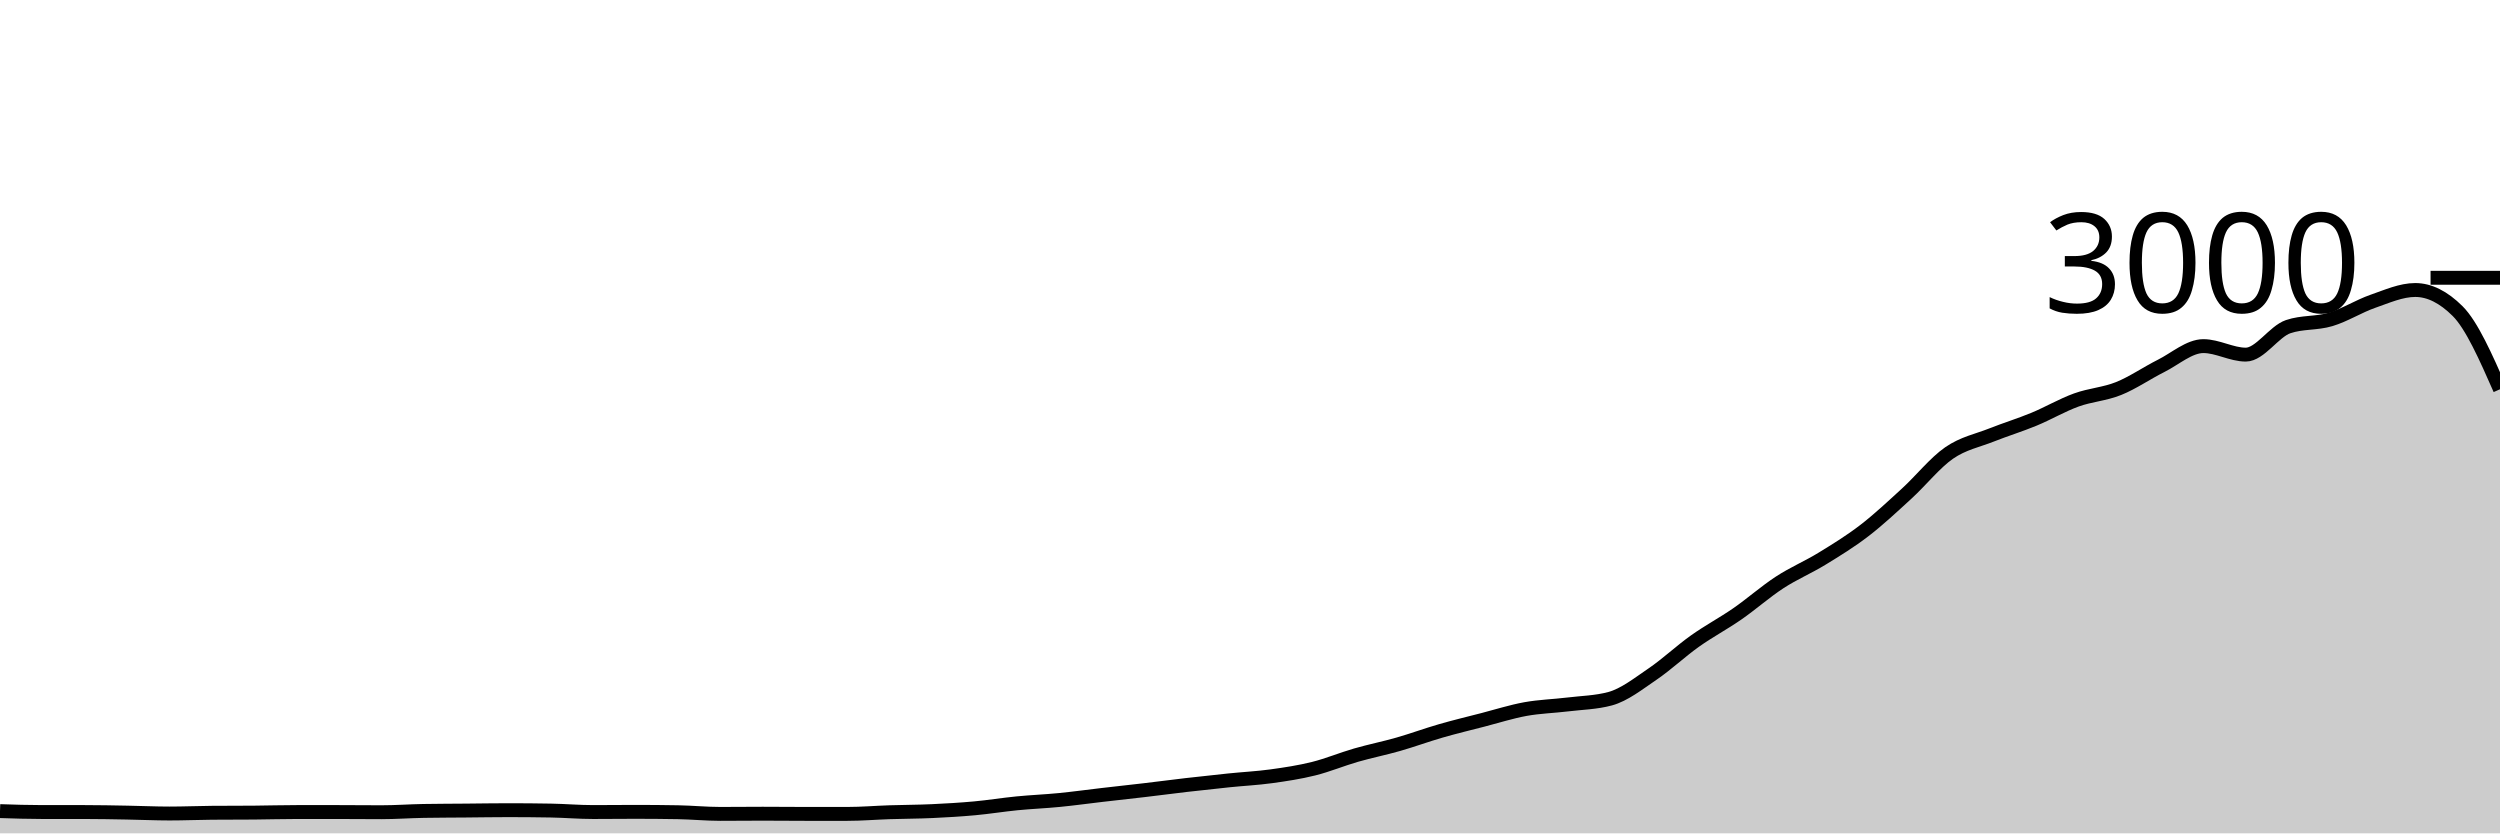
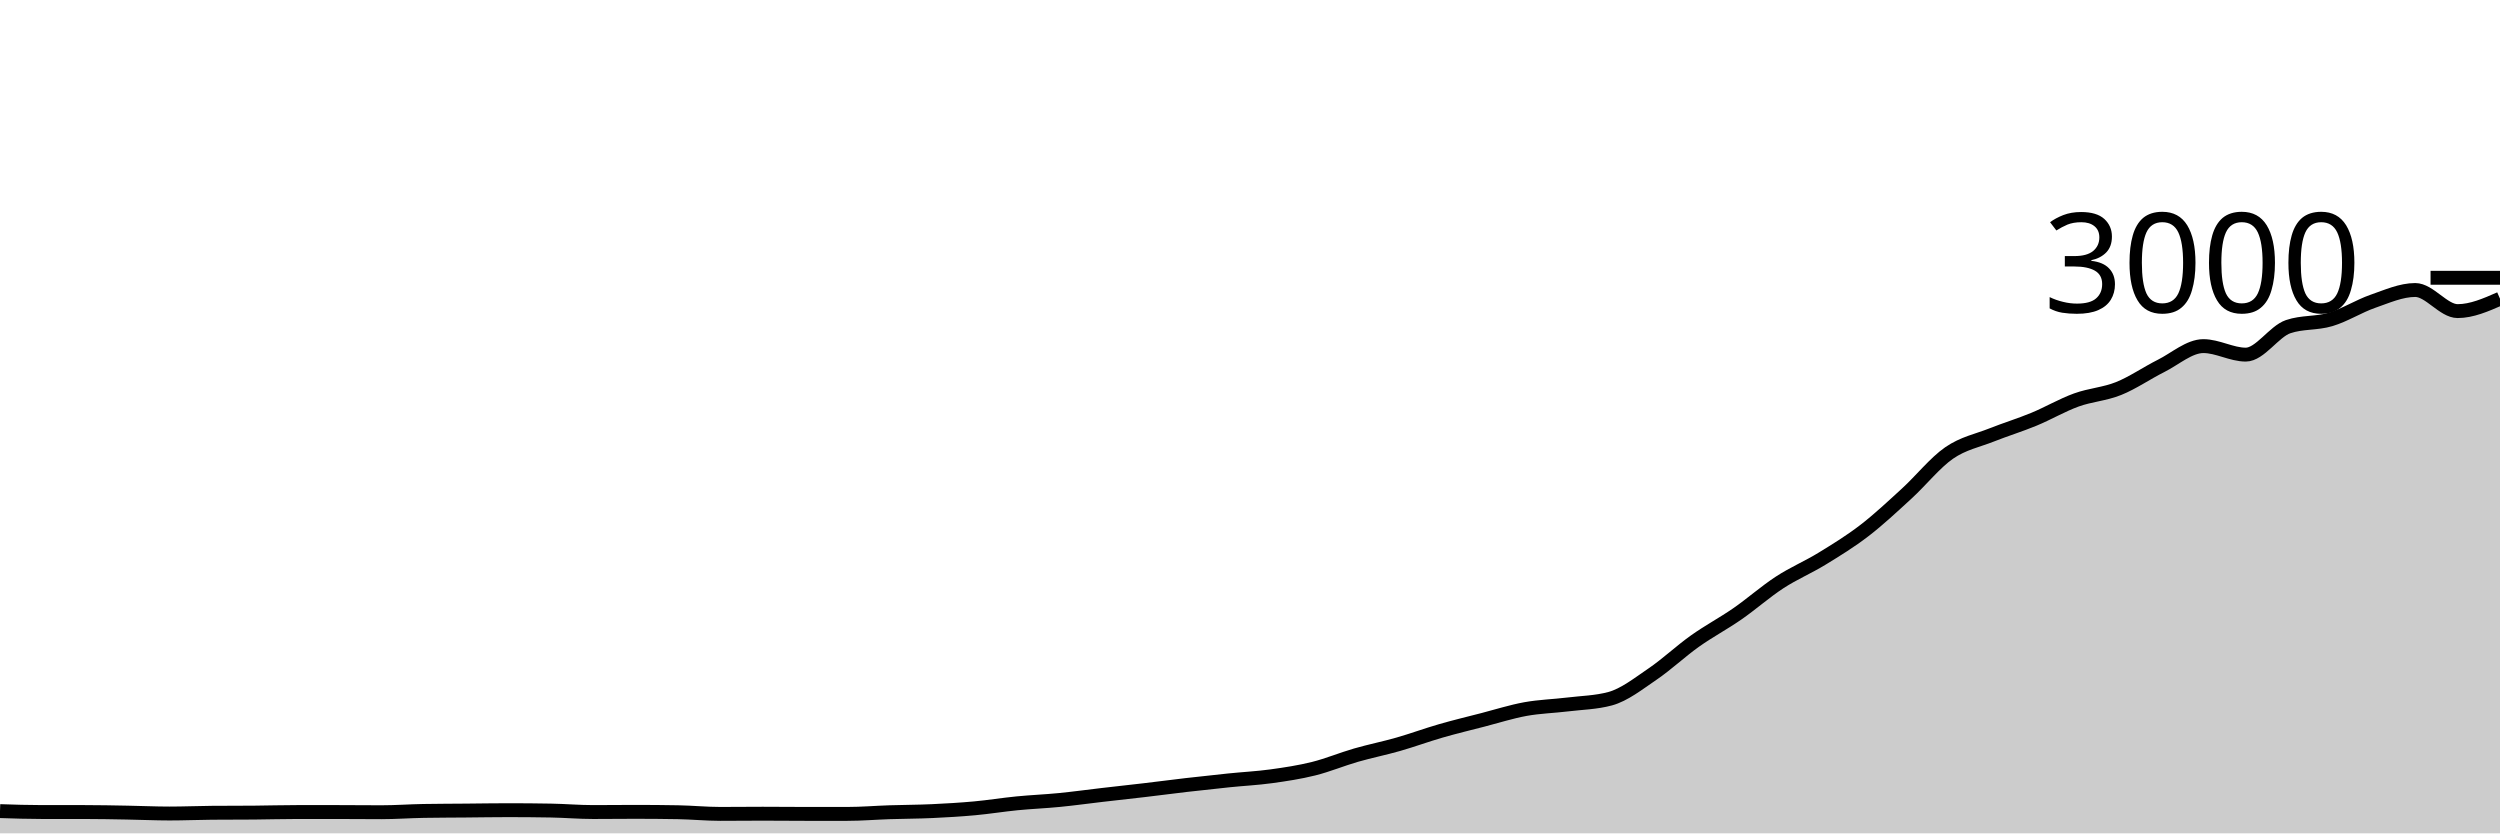
<svg xmlns="http://www.w3.org/2000/svg" viewBox="0 0 180 60">
  <g transform="translate(0,20)">
-     <path class="area" fill="rgba(0, 0, 0, 0.2)" d="M0,38.4C1.017,38.433,2.034,38.467,3.051,38.467C4.068,38.467,5.085,38.467,6.102,38.467C7.119,38.467,8.136,38.489,9.153,38.507C10.169,38.524,11.186,38.573,12.203,38.573C13.22,38.573,14.237,38.529,15.254,38.52C16.271,38.511,17.288,38.516,18.305,38.507C19.322,38.498,20.339,38.467,21.356,38.467C22.373,38.467,23.39,38.467,24.407,38.467C25.424,38.467,26.441,38.48,27.458,38.48C28.475,38.48,29.492,38.404,30.508,38.387C31.525,38.369,32.542,38.369,33.559,38.36C34.576,38.351,35.593,38.333,36.61,38.333C37.627,38.333,38.644,38.342,39.661,38.36C40.678,38.378,41.695,38.467,42.712,38.467C43.729,38.467,44.746,38.453,45.763,38.453C46.78,38.453,47.797,38.462,48.814,38.48C49.831,38.498,50.847,38.6,51.864,38.6C52.881,38.6,53.898,38.587,54.915,38.587C55.932,38.587,56.949,38.6,57.966,38.6C58.983,38.6,60,38.6,61.017,38.6C62.034,38.6,63.051,38.513,64.068,38.48C65.085,38.447,66.102,38.447,67.119,38.4C68.136,38.353,69.153,38.293,70.169,38.2C71.186,38.107,72.203,37.94,73.22,37.84C74.237,37.74,75.254,37.7,76.271,37.6C77.288,37.5,78.305,37.358,79.322,37.24C80.339,37.122,81.356,37.013,82.373,36.893C83.39,36.773,84.407,36.638,85.424,36.52C86.441,36.402,87.458,36.291,88.475,36.187C89.492,36.082,90.508,36.033,91.525,35.893C92.542,35.753,93.559,35.6,94.576,35.347C95.593,35.093,96.61,34.667,97.627,34.373C98.644,34.08,99.661,33.878,100.678,33.587C101.695,33.296,102.712,32.92,103.729,32.627C104.746,32.333,105.763,32.089,106.78,31.827C107.797,31.564,108.814,31.238,109.831,31.053C110.847,30.869,111.864,30.844,112.881,30.72C113.898,30.596,114.915,30.582,115.932,30.307C116.949,30.031,117.966,29.224,118.983,28.533C120,27.842,121.017,26.882,122.034,26.16C123.051,25.438,124.068,24.904,125.085,24.2C126.102,23.496,127.119,22.596,128.136,21.933C129.153,21.271,130.169,20.849,131.186,20.227C132.203,19.604,133.22,18.982,134.237,18.2C135.254,17.418,136.271,16.464,137.288,15.533C138.305,14.602,139.322,13.316,140.339,12.613C141.356,11.911,142.373,11.724,143.39,11.32C144.407,10.916,145.424,10.607,146.441,10.187C147.458,9.767,148.475,9.169,149.492,8.8C150.508,8.431,151.525,8.382,152.542,7.973C153.559,7.564,154.576,6.856,155.593,6.347C156.61,5.838,157.627,4.92,158.644,4.92C159.661,4.92,160.678,5.533,161.695,5.533C162.712,5.533,163.729,3.867,164.746,3.52C165.763,3.173,166.78,3.304,167.797,3C168.814,2.696,169.831,2.047,170.847,1.693C171.864,1.34,172.881,0.88,173.898,0.88C174.915,0.88,175.932,1.387,176.949,2.4C177.966,3.413,178.983,5.72,180,8.027L180,40C178.983,40,177.966,40,176.949,40C175.932,40,174.915,40,173.898,40C172.881,40,171.864,40,170.847,40C169.831,40,168.814,40,167.797,40C166.78,40,165.763,40,164.746,40C163.729,40,162.712,40,161.695,40C160.678,40,159.661,40,158.644,40C157.627,40,156.61,40,155.593,40C154.576,40,153.559,40,152.542,40C151.525,40,150.508,40,149.492,40C148.475,40,147.458,40,146.441,40C145.424,40,144.407,40,143.39,40C142.373,40,141.356,40,140.339,40C139.322,40,138.305,40,137.288,40C136.271,40,135.254,40,134.237,40C133.22,40,132.203,40,131.186,40C130.169,40,129.153,40,128.136,40C127.119,40,126.102,40,125.085,40C124.068,40,123.051,40,122.034,40C121.017,40,120,40,118.983,40C117.966,40,116.949,40,115.932,40C114.915,40,113.898,40,112.881,40C111.864,40,110.847,40,109.831,40C108.814,40,107.797,40,106.78,40C105.763,40,104.746,40,103.729,40C102.712,40,101.695,40,100.678,40C99.661,40,98.644,40,97.627,40C96.61,40,95.593,40,94.576,40C93.559,40,92.542,40,91.525,40C90.508,40,89.492,40,88.475,40C87.458,40,86.441,40,85.424,40C84.407,40,83.39,40,82.373,40C81.356,40,80.339,40,79.322,40C78.305,40,77.288,40,76.271,40C75.254,40,74.237,40,73.22,40C72.203,40,71.186,40,70.169,40C69.153,40,68.136,40,67.119,40C66.102,40,65.085,40,64.068,40C63.051,40,62.034,40,61.017,40C60,40,58.983,40,57.966,40C56.949,40,55.932,40,54.915,40C53.898,40,52.881,40,51.864,40C50.847,40,49.831,40,48.814,40C47.797,40,46.78,40,45.763,40C44.746,40,43.729,40,42.712,40C41.695,40,40.678,40,39.661,40C38.644,40,37.627,40,36.61,40C35.593,40,34.576,40,33.559,40C32.542,40,31.525,40,30.508,40C29.492,40,28.475,40,27.458,40C26.441,40,25.424,40,24.407,40C23.39,40,22.373,40,21.356,40C20.339,40,19.322,40,18.305,40C17.288,40,16.271,40,15.254,40C14.237,40,13.22,40,12.203,40C11.186,40,10.169,40,9.153,40C8.136,40,7.119,40,6.102,40C5.085,40,4.068,40,3.051,40C2.034,40,1.017,40,0,40Z" />
-     <path class="line" stroke="black" fill="none" d="M0,38.4C1.017,38.433,2.034,38.467,3.051,38.467C4.068,38.467,5.085,38.467,6.102,38.467C7.119,38.467,8.136,38.489,9.153,38.507C10.169,38.524,11.186,38.573,12.203,38.573C13.22,38.573,14.237,38.529,15.254,38.52C16.271,38.511,17.288,38.516,18.305,38.507C19.322,38.498,20.339,38.467,21.356,38.467C22.373,38.467,23.39,38.467,24.407,38.467C25.424,38.467,26.441,38.48,27.458,38.48C28.475,38.48,29.492,38.404,30.508,38.387C31.525,38.369,32.542,38.369,33.559,38.36C34.576,38.351,35.593,38.333,36.61,38.333C37.627,38.333,38.644,38.342,39.661,38.36C40.678,38.378,41.695,38.467,42.712,38.467C43.729,38.467,44.746,38.453,45.763,38.453C46.78,38.453,47.797,38.462,48.814,38.48C49.831,38.498,50.847,38.6,51.864,38.6C52.881,38.6,53.898,38.587,54.915,38.587C55.932,38.587,56.949,38.6,57.966,38.6C58.983,38.6,60,38.6,61.017,38.6C62.034,38.6,63.051,38.513,64.068,38.48C65.085,38.447,66.102,38.447,67.119,38.4C68.136,38.353,69.153,38.293,70.169,38.2C71.186,38.107,72.203,37.94,73.22,37.84C74.237,37.74,75.254,37.7,76.271,37.6C77.288,37.5,78.305,37.358,79.322,37.24C80.339,37.122,81.356,37.013,82.373,36.893C83.39,36.773,84.407,36.638,85.424,36.52C86.441,36.402,87.458,36.291,88.475,36.187C89.492,36.082,90.508,36.033,91.525,35.893C92.542,35.753,93.559,35.6,94.576,35.347C95.593,35.093,96.61,34.667,97.627,34.373C98.644,34.08,99.661,33.878,100.678,33.587C101.695,33.296,102.712,32.92,103.729,32.627C104.746,32.333,105.763,32.089,106.78,31.827C107.797,31.564,108.814,31.238,109.831,31.053C110.847,30.869,111.864,30.844,112.881,30.72C113.898,30.596,114.915,30.582,115.932,30.307C116.949,30.031,117.966,29.224,118.983,28.533C120,27.842,121.017,26.882,122.034,26.16C123.051,25.438,124.068,24.904,125.085,24.2C126.102,23.496,127.119,22.596,128.136,21.933C129.153,21.271,130.169,20.849,131.186,20.227C132.203,19.604,133.22,18.982,134.237,18.2C135.254,17.418,136.271,16.464,137.288,15.533C138.305,14.602,139.322,13.316,140.339,12.613C141.356,11.911,142.373,11.724,143.39,11.32C144.407,10.916,145.424,10.607,146.441,10.187C147.458,9.767,148.475,9.169,149.492,8.8C150.508,8.431,151.525,8.382,152.542,7.973C153.559,7.564,154.576,6.856,155.593,6.347C156.61,5.838,157.627,4.92,158.644,4.92C159.661,4.92,160.678,5.533,161.695,5.533C162.712,5.533,163.729,3.867,164.746,3.52C165.763,3.173,166.78,3.304,167.797,3C168.814,2.696,169.831,2.047,170.847,1.693C171.864,1.34,172.881,0.88,173.898,0.88C174.915,0.88,175.932,1.387,176.949,2.4C177.966,3.413,178.983,5.72,180,8.027" />
+     <path class="area" fill="rgba(0, 0, 0, 0.2)" d="M0,38.4C1.017,38.433,2.034,38.467,3.051,38.467C4.068,38.467,5.085,38.467,6.102,38.467C7.119,38.467,8.136,38.489,9.153,38.507C10.169,38.524,11.186,38.573,12.203,38.573C13.22,38.573,14.237,38.529,15.254,38.52C16.271,38.511,17.288,38.516,18.305,38.507C19.322,38.498,20.339,38.467,21.356,38.467C22.373,38.467,23.39,38.467,24.407,38.467C25.424,38.467,26.441,38.48,27.458,38.48C28.475,38.48,29.492,38.404,30.508,38.387C31.525,38.369,32.542,38.369,33.559,38.36C34.576,38.351,35.593,38.333,36.61,38.333C37.627,38.333,38.644,38.342,39.661,38.36C40.678,38.378,41.695,38.467,42.712,38.467C43.729,38.467,44.746,38.453,45.763,38.453C46.78,38.453,47.797,38.462,48.814,38.48C49.831,38.498,50.847,38.6,51.864,38.6C52.881,38.6,53.898,38.587,54.915,38.587C55.932,38.587,56.949,38.6,57.966,38.6C58.983,38.6,60,38.6,61.017,38.6C62.034,38.6,63.051,38.513,64.068,38.48C65.085,38.447,66.102,38.447,67.119,38.4C68.136,38.353,69.153,38.293,70.169,38.2C71.186,38.107,72.203,37.94,73.22,37.84C74.237,37.74,75.254,37.7,76.271,37.6C77.288,37.5,78.305,37.358,79.322,37.24C80.339,37.122,81.356,37.013,82.373,36.893C83.39,36.773,84.407,36.638,85.424,36.52C86.441,36.402,87.458,36.291,88.475,36.187C89.492,36.082,90.508,36.033,91.525,35.893C92.542,35.753,93.559,35.6,94.576,35.347C95.593,35.093,96.61,34.667,97.627,34.373C98.644,34.08,99.661,33.878,100.678,33.587C101.695,33.296,102.712,32.92,103.729,32.627C104.746,32.333,105.763,32.089,106.78,31.827C107.797,31.564,108.814,31.238,109.831,31.053C110.847,30.869,111.864,30.844,112.881,30.72C113.898,30.596,114.915,30.582,115.932,30.307C116.949,30.031,117.966,29.224,118.983,28.533C120,27.842,121.017,26.882,122.034,26.16C123.051,25.438,124.068,24.904,125.085,24.2C126.102,23.496,127.119,22.596,128.136,21.933C129.153,21.271,130.169,20.849,131.186,20.227C132.203,19.604,133.22,18.982,134.237,18.2C135.254,17.418,136.271,16.464,137.288,15.533C138.305,14.602,139.322,13.316,140.339,12.613C141.356,11.911,142.373,11.724,143.39,11.32C144.407,10.916,145.424,10.607,146.441,10.187C147.458,9.767,148.475,9.169,149.492,8.8C150.508,8.431,151.525,8.382,152.542,7.973C153.559,7.564,154.576,6.856,155.593,6.347C156.61,5.838,157.627,4.92,158.644,4.92C159.661,4.92,160.678,5.533,161.695,5.533C162.712,5.533,163.729,3.867,164.746,3.52C165.763,3.173,166.78,3.304,167.797,3C168.814,2.696,169.831,2.047,170.847,1.693C171.864,1.34,172.881,0.88,173.898,0.88C174.915,0.88,175.932,2.4,176.949,2.4C177.966,2.4,178.983,1.953,180,1.507L180,40C178.983,40,177.966,40,176.949,40C175.932,40,174.915,40,173.898,40C172.881,40,171.864,40,170.847,40C169.831,40,168.814,40,167.797,40C166.78,40,165.763,40,164.746,40C163.729,40,162.712,40,161.695,40C160.678,40,159.661,40,158.644,40C157.627,40,156.61,40,155.593,40C154.576,40,153.559,40,152.542,40C151.525,40,150.508,40,149.492,40C148.475,40,147.458,40,146.441,40C145.424,40,144.407,40,143.39,40C142.373,40,141.356,40,140.339,40C139.322,40,138.305,40,137.288,40C136.271,40,135.254,40,134.237,40C133.22,40,132.203,40,131.186,40C130.169,40,129.153,40,128.136,40C127.119,40,126.102,40,125.085,40C124.068,40,123.051,40,122.034,40C121.017,40,120,40,118.983,40C117.966,40,116.949,40,115.932,40C114.915,40,113.898,40,112.881,40C111.864,40,110.847,40,109.831,40C108.814,40,107.797,40,106.78,40C105.763,40,104.746,40,103.729,40C102.712,40,101.695,40,100.678,40C99.661,40,98.644,40,97.627,40C96.61,40,95.593,40,94.576,40C93.559,40,92.542,40,91.525,40C90.508,40,89.492,40,88.475,40C87.458,40,86.441,40,85.424,40C84.407,40,83.39,40,82.373,40C81.356,40,80.339,40,79.322,40C78.305,40,77.288,40,76.271,40C75.254,40,74.237,40,73.22,40C72.203,40,71.186,40,70.169,40C69.153,40,68.136,40,67.119,40C66.102,40,65.085,40,64.068,40C63.051,40,62.034,40,61.017,40C60,40,58.983,40,57.966,40C56.949,40,55.932,40,54.915,40C53.898,40,52.881,40,51.864,40C50.847,40,49.831,40,48.814,40C47.797,40,46.78,40,45.763,40C44.746,40,43.729,40,42.712,40C41.695,40,40.678,40,39.661,40C38.644,40,37.627,40,36.61,40C35.593,40,34.576,40,33.559,40C32.542,40,31.525,40,30.508,40C29.492,40,28.475,40,27.458,40C26.441,40,25.424,40,24.407,40C23.39,40,22.373,40,21.356,40C20.339,40,19.322,40,18.305,40C17.288,40,16.271,40,15.254,40C14.237,40,13.22,40,12.203,40C11.186,40,10.169,40,9.153,40C8.136,40,7.119,40,6.102,40C5.085,40,4.068,40,3.051,40C2.034,40,1.017,40,0,40Z" />
+     <path class="line" stroke="black" fill="none" d="M0,38.4C1.017,38.433,2.034,38.467,3.051,38.467C4.068,38.467,5.085,38.467,6.102,38.467C7.119,38.467,8.136,38.489,9.153,38.507C10.169,38.524,11.186,38.573,12.203,38.573C13.22,38.573,14.237,38.529,15.254,38.52C16.271,38.511,17.288,38.516,18.305,38.507C19.322,38.498,20.339,38.467,21.356,38.467C22.373,38.467,23.39,38.467,24.407,38.467C25.424,38.467,26.441,38.48,27.458,38.48C28.475,38.48,29.492,38.404,30.508,38.387C31.525,38.369,32.542,38.369,33.559,38.36C34.576,38.351,35.593,38.333,36.61,38.333C37.627,38.333,38.644,38.342,39.661,38.36C40.678,38.378,41.695,38.467,42.712,38.467C43.729,38.467,44.746,38.453,45.763,38.453C46.78,38.453,47.797,38.462,48.814,38.48C49.831,38.498,50.847,38.6,51.864,38.6C52.881,38.6,53.898,38.587,54.915,38.587C55.932,38.587,56.949,38.6,57.966,38.6C58.983,38.6,60,38.6,61.017,38.6C62.034,38.6,63.051,38.513,64.068,38.48C65.085,38.447,66.102,38.447,67.119,38.4C68.136,38.353,69.153,38.293,70.169,38.2C71.186,38.107,72.203,37.94,73.22,37.84C74.237,37.74,75.254,37.7,76.271,37.6C77.288,37.5,78.305,37.358,79.322,37.24C80.339,37.122,81.356,37.013,82.373,36.893C83.39,36.773,84.407,36.638,85.424,36.52C86.441,36.402,87.458,36.291,88.475,36.187C89.492,36.082,90.508,36.033,91.525,35.893C92.542,35.753,93.559,35.6,94.576,35.347C95.593,35.093,96.61,34.667,97.627,34.373C98.644,34.08,99.661,33.878,100.678,33.587C101.695,33.296,102.712,32.92,103.729,32.627C104.746,32.333,105.763,32.089,106.78,31.827C107.797,31.564,108.814,31.238,109.831,31.053C110.847,30.869,111.864,30.844,112.881,30.72C113.898,30.596,114.915,30.582,115.932,30.307C116.949,30.031,117.966,29.224,118.983,28.533C120,27.842,121.017,26.882,122.034,26.16C123.051,25.438,124.068,24.904,125.085,24.2C126.102,23.496,127.119,22.596,128.136,21.933C129.153,21.271,130.169,20.849,131.186,20.227C132.203,19.604,133.22,18.982,134.237,18.2C135.254,17.418,136.271,16.464,137.288,15.533C138.305,14.602,139.322,13.316,140.339,12.613C141.356,11.911,142.373,11.724,143.39,11.32C144.407,10.916,145.424,10.607,146.441,10.187C147.458,9.767,148.475,9.169,149.492,8.8C150.508,8.431,151.525,8.382,152.542,7.973C153.559,7.564,154.576,6.856,155.593,6.347C156.61,5.838,157.627,4.92,158.644,4.92C159.661,4.92,160.678,5.533,161.695,5.533C162.712,5.533,163.729,3.867,164.746,3.52C165.763,3.173,166.78,3.304,167.797,3C168.814,2.696,169.831,2.047,170.847,1.693C171.864,1.34,172.881,0.88,173.898,0.88C174.915,0.88,175.932,2.4,176.949,2.4C177.966,2.4,178.983,1.953,180,1.507" />
    <path class="axis-ceiling" stroke-width="1" stroke="black" fill="none" d="M175,0L180,0" />
    <text class="axis-ceiling-label" font-family="sans-serif" text-anchor="end" font-size="10px" x="170" y="2.5">3000</text>
  </g>
</svg>
